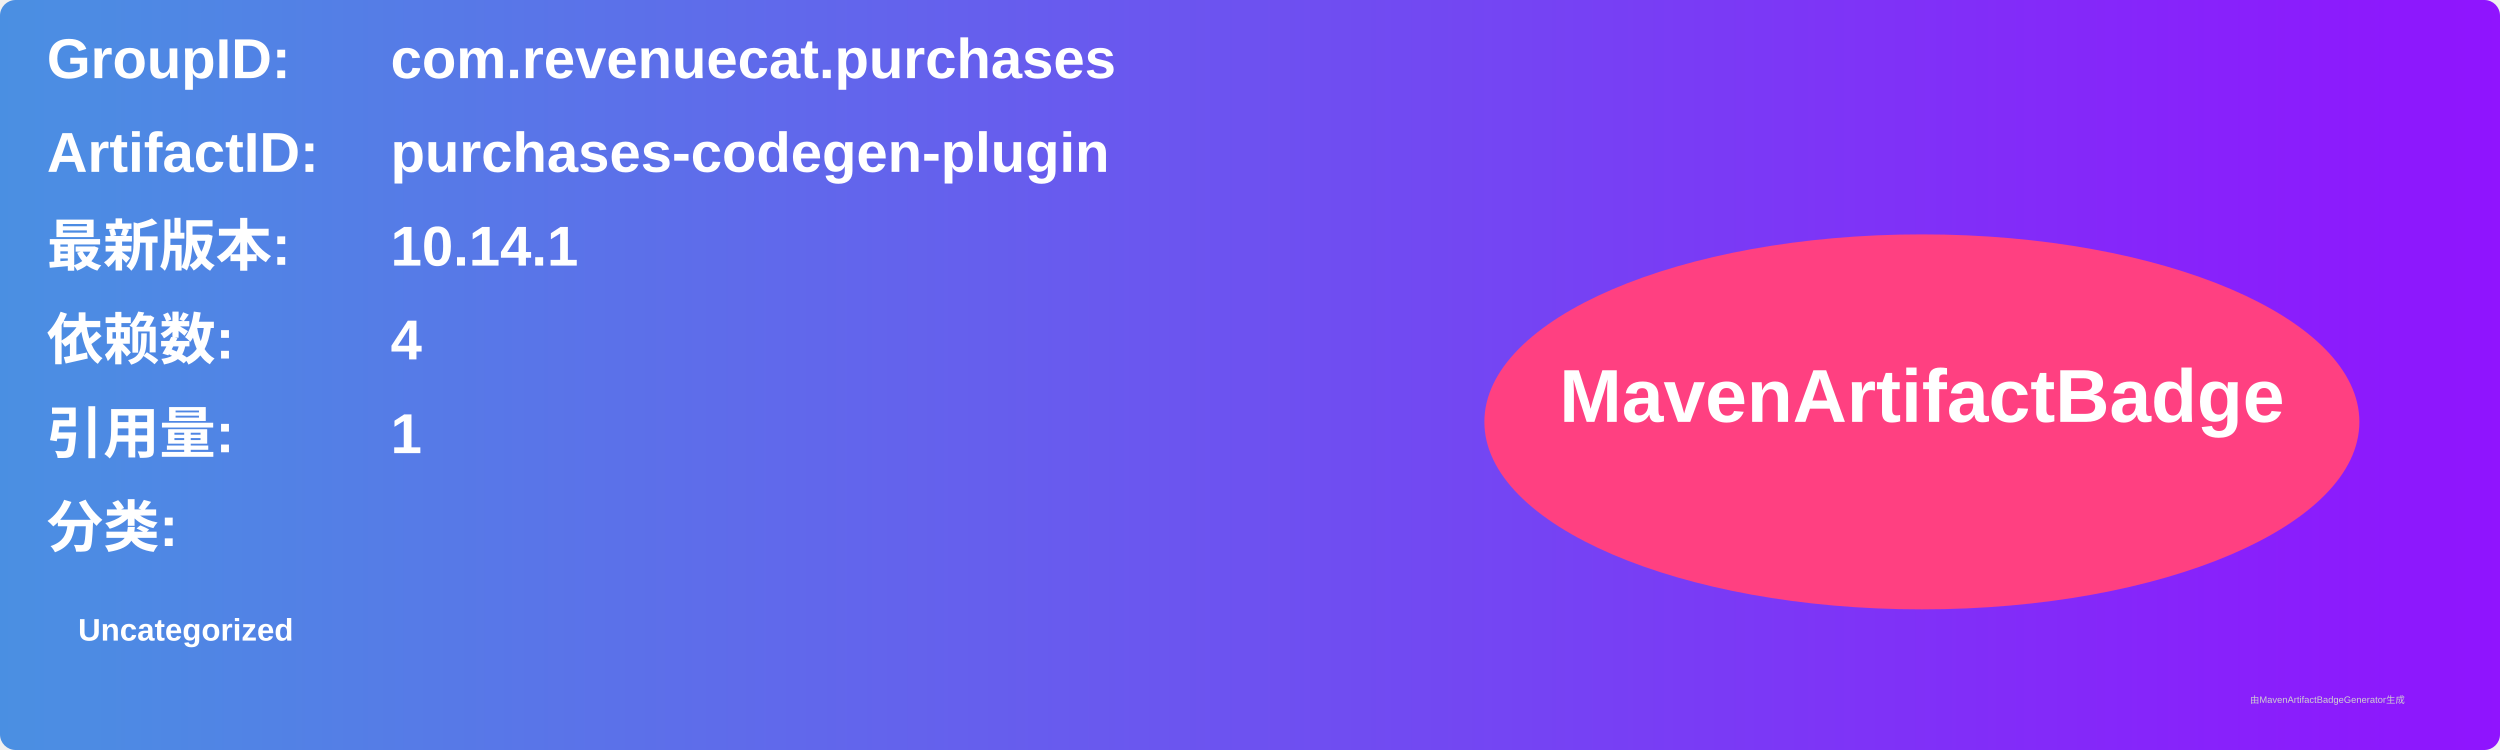
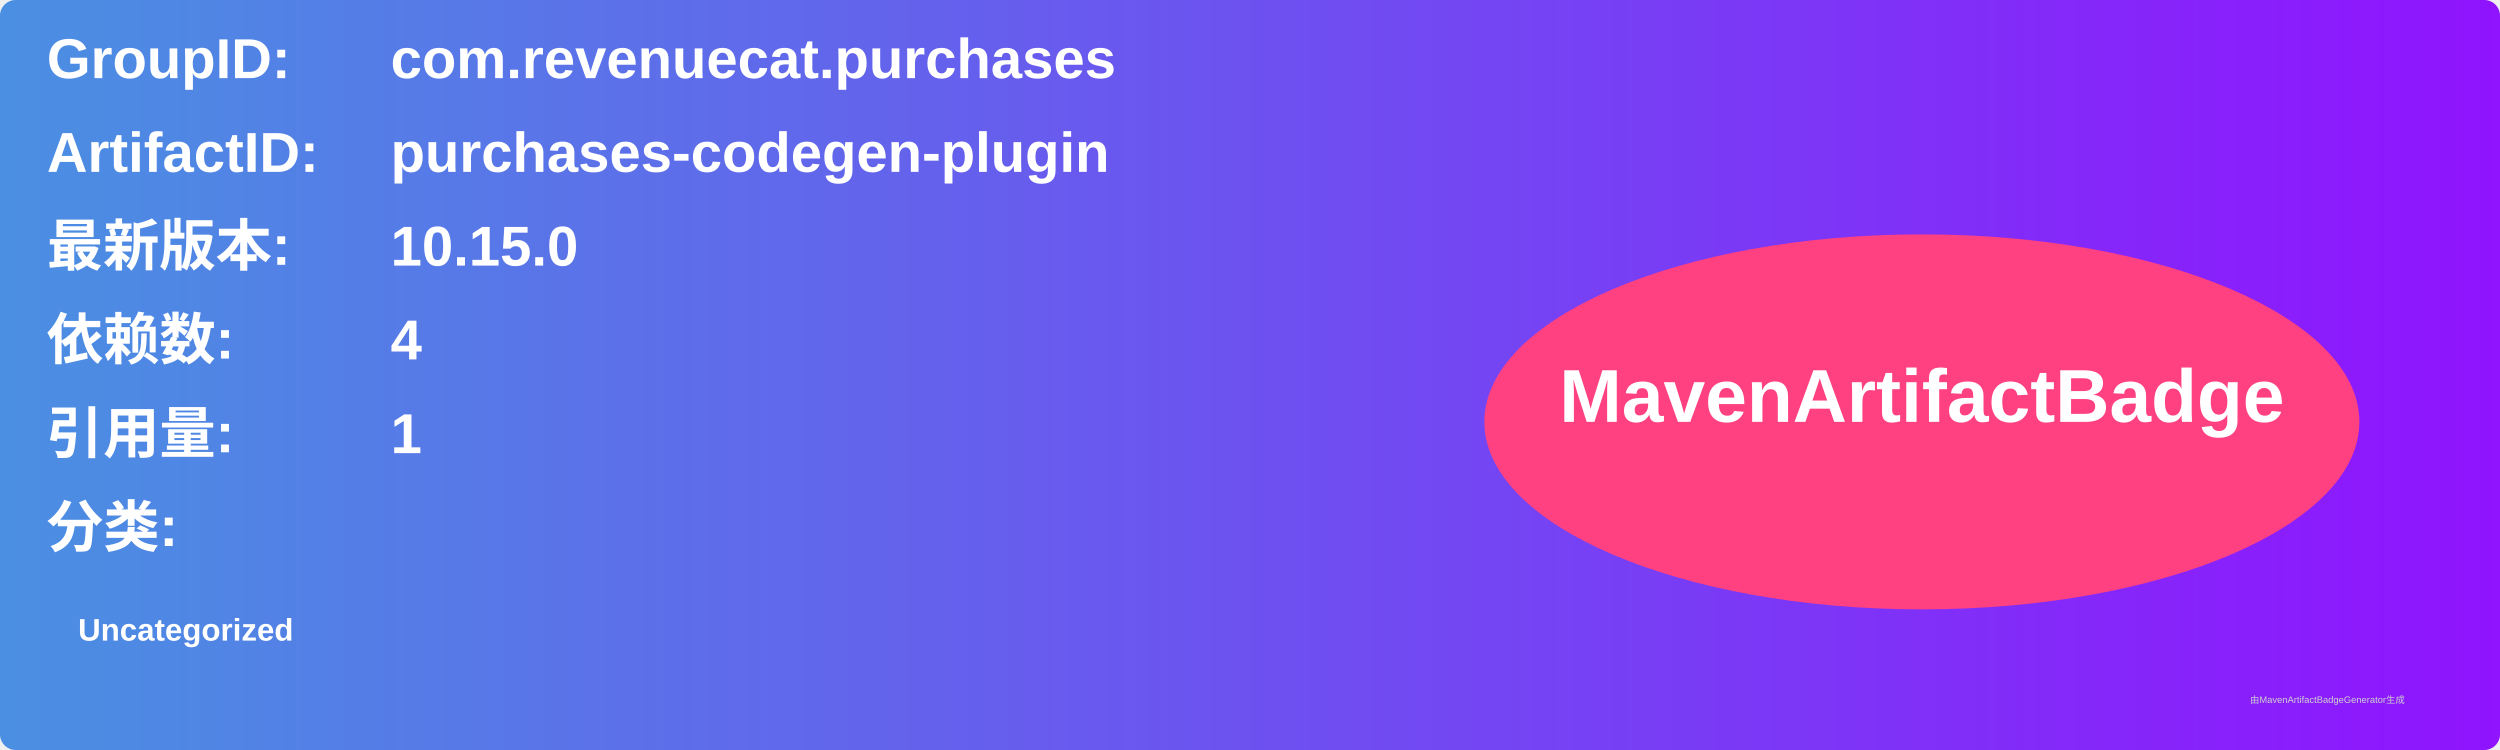
<svg xmlns="http://www.w3.org/2000/svg" width="800" height="240" viewBox="0 0 800 240">
  <linearGradient id="grad" x1="0%" y1="0%" x2="100%" y2="0%">
    <stop offset="0%" stop-color="#4a90e2" />
    <stop offset="100%" stop-color="#9013fe" />
  </linearGradient>
  <rect width="100%" height="100%" rx="5" ry="5" fill="url(#grad)" />
  <g transform="translate(15, 15)">
    <text x="0" y="10" font-family="Arial" font-size="18" fill="white" font-weight="bold" width="260">GroupID:</text>
    <text x="110" y="10" font-family="Arial" font-size="18" fill="white" font-weight="bold" width="460">com.revenuecat.purchases</text>
    <text x="0" y="40" font-family="Arial" font-size="18" fill="white" font-weight="bold" width="260">ArtifactID:</text>
    <text x="110" y="40" font-family="Arial" font-size="18" fill="white" font-weight="bold" width="460">purchases-codegen-plugin</text>
    <text x="0" y="70" font-family="Arial" font-size="18" fill="white" font-weight="bold">最新版本:</text>
    <text x="110" y="70" font-family="Arial" font-size="18" fill="white" font-weight="bold">
-       <tspan font-weight="bold">10.14.1</tspan>
+       <tspan font-weight="bold">10.15.0</tspan>
    </text>
    <text x="0" y="100" font-family="Arial" font-size="18" fill="white" font-weight="bold">依赖数: </text>
    <text x="110" y="100" font-family="Arial" font-size="18" fill="white">
      <tspan font-weight="bold">4</tspan>
    </text>
    <text x="0" y="130" font-family="Arial" font-size="18" fill="white" font-weight="bold">引用量: </text>
    <text x="110" y="130" font-family="Arial" font-size="18" fill="white">
      <tspan font-weight="bold">1</tspan>
    </text>
    <text x="0" y="160" font-family="Arial" font-size="18" fill="white" font-weight="bold">分类:</text>
    <text x="10" y="190" font-family="Arial" font-size="10" fill="white">
      <tspan font-weight="bold">Uncategorized</tspan>
    </text>
    <ellipse cx="600" cy="120" rx="140" ry="60" fill="#ff4081" />
    <text x="600" y="120" text-anchor="middle" font-family="Arial" font-size="24" fill="white" font-weight="bold">MavenArtifactBadge</text>
  </g>
  <text x="720" y="225" font-family="Arial" font-size="3" fill="#d0d0d0">由MavenArtifactBadgeGenerator生成</text>
</svg>
